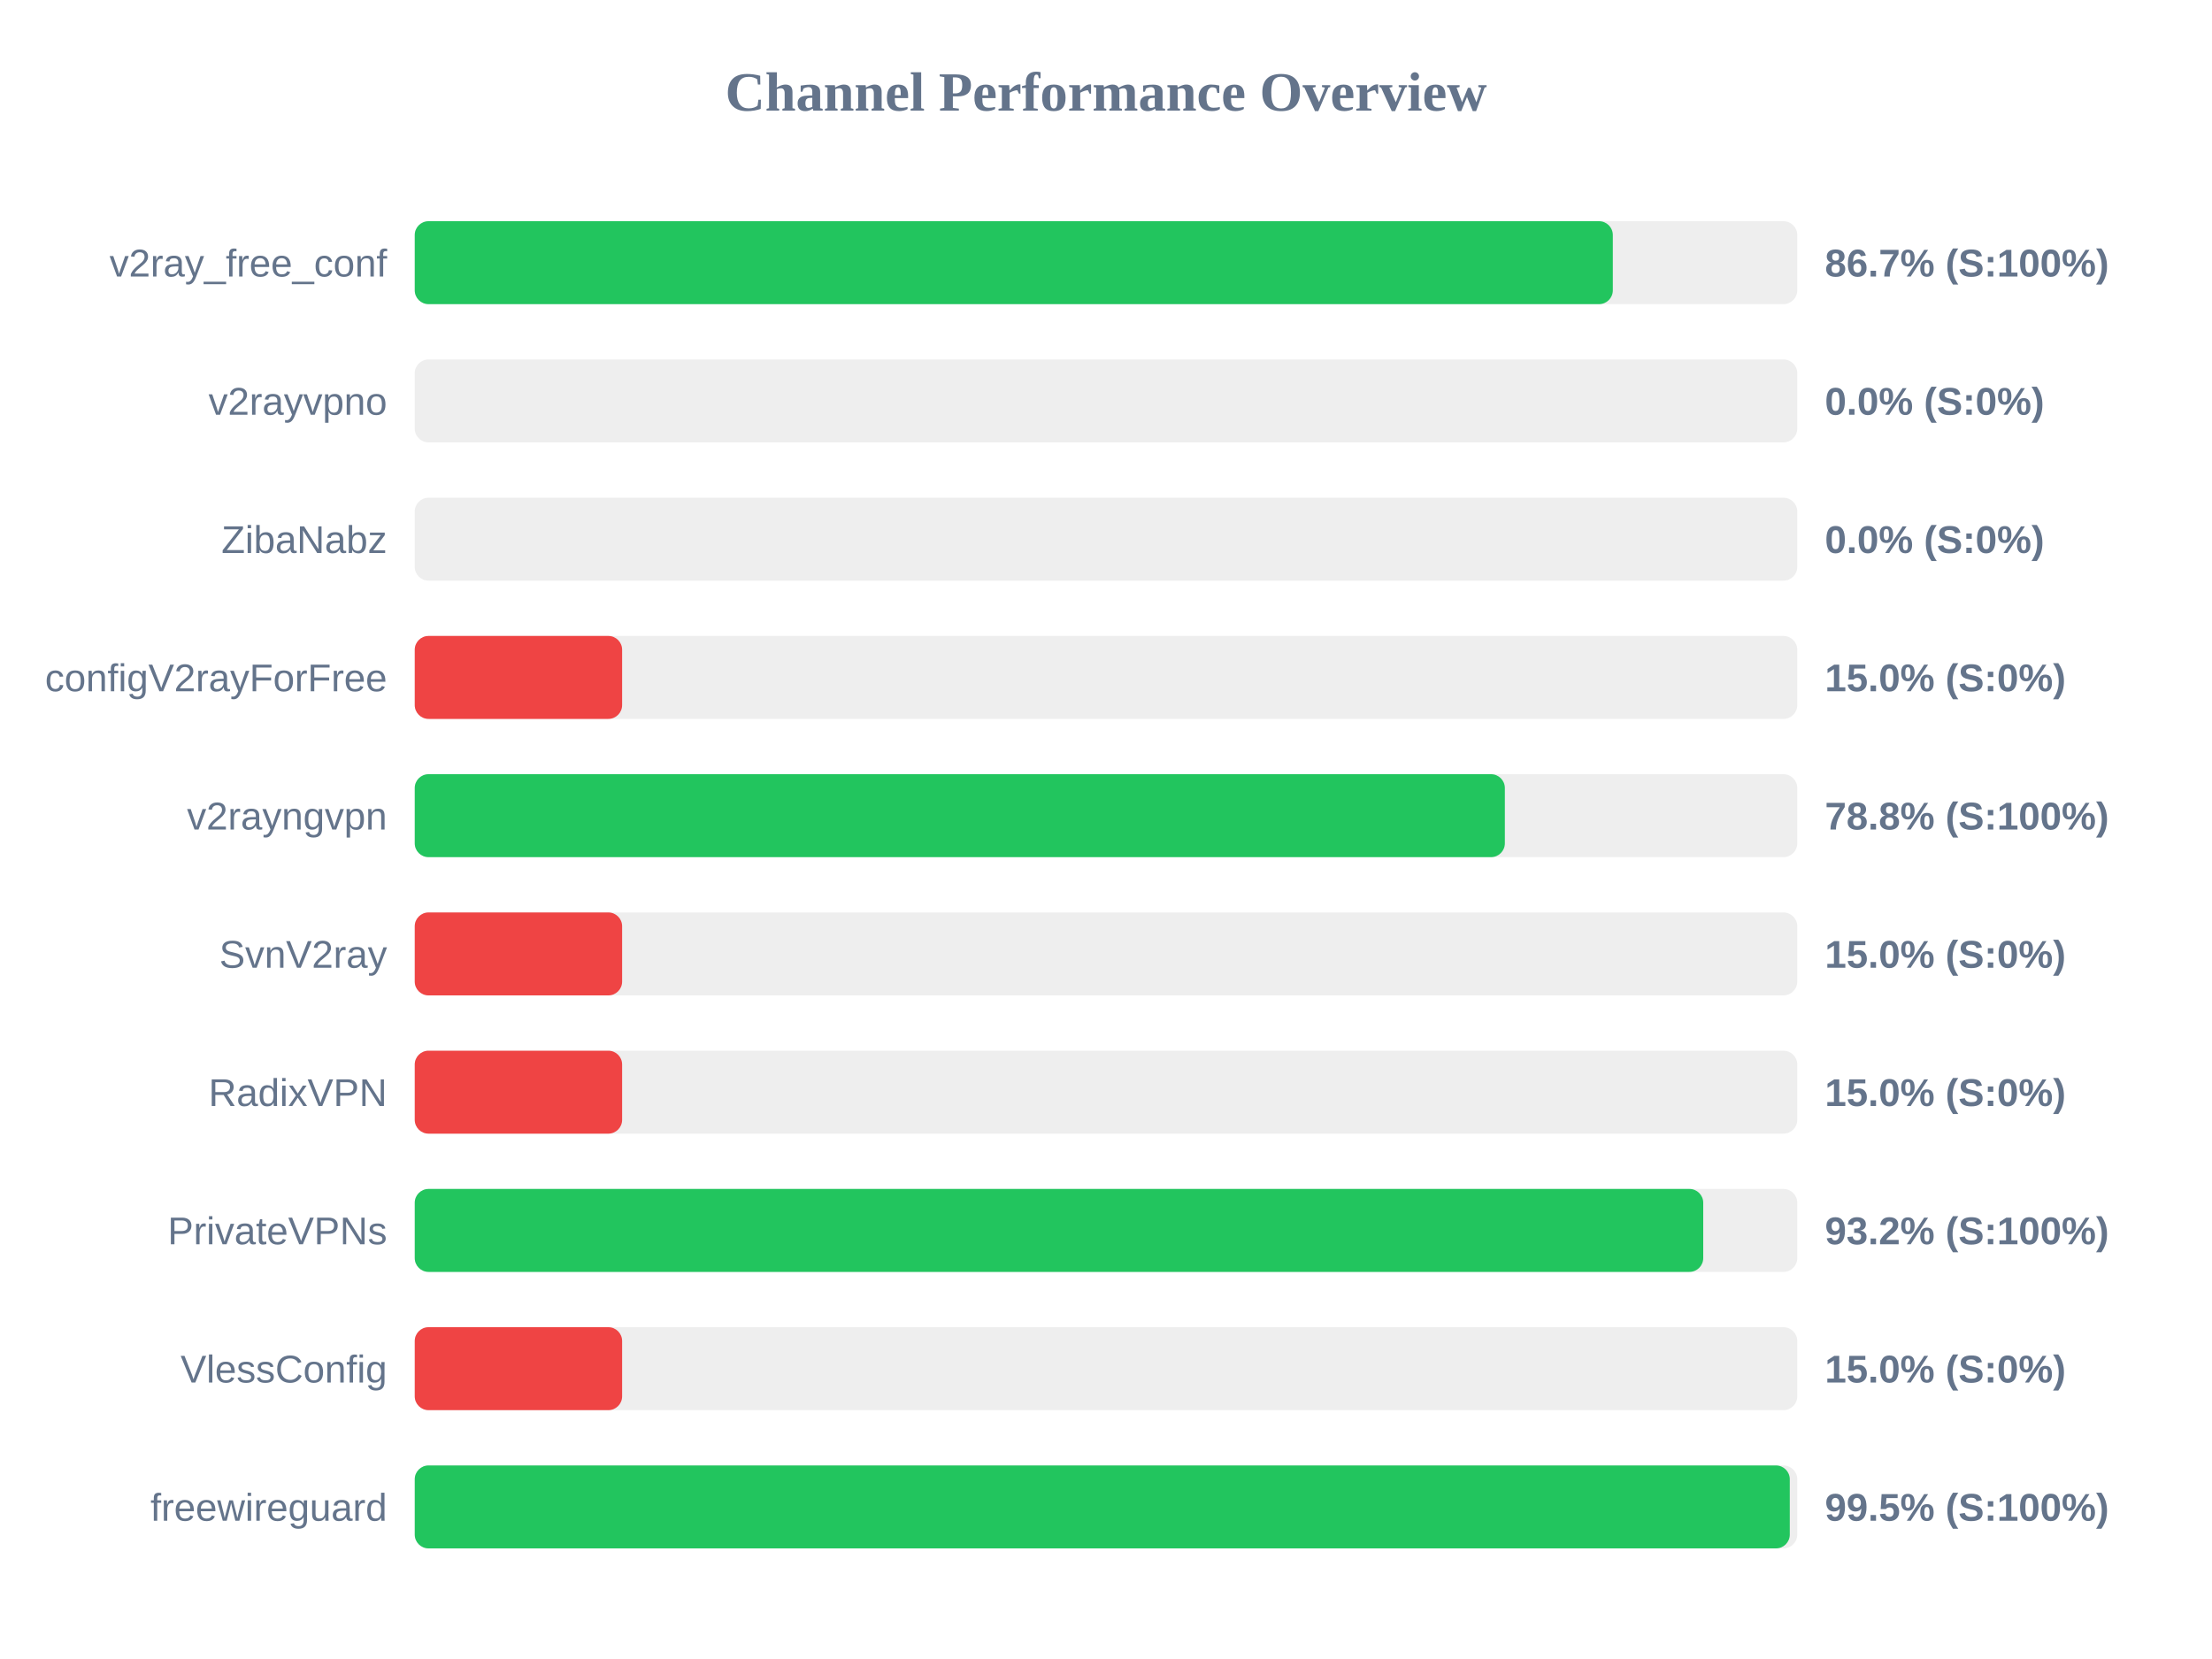
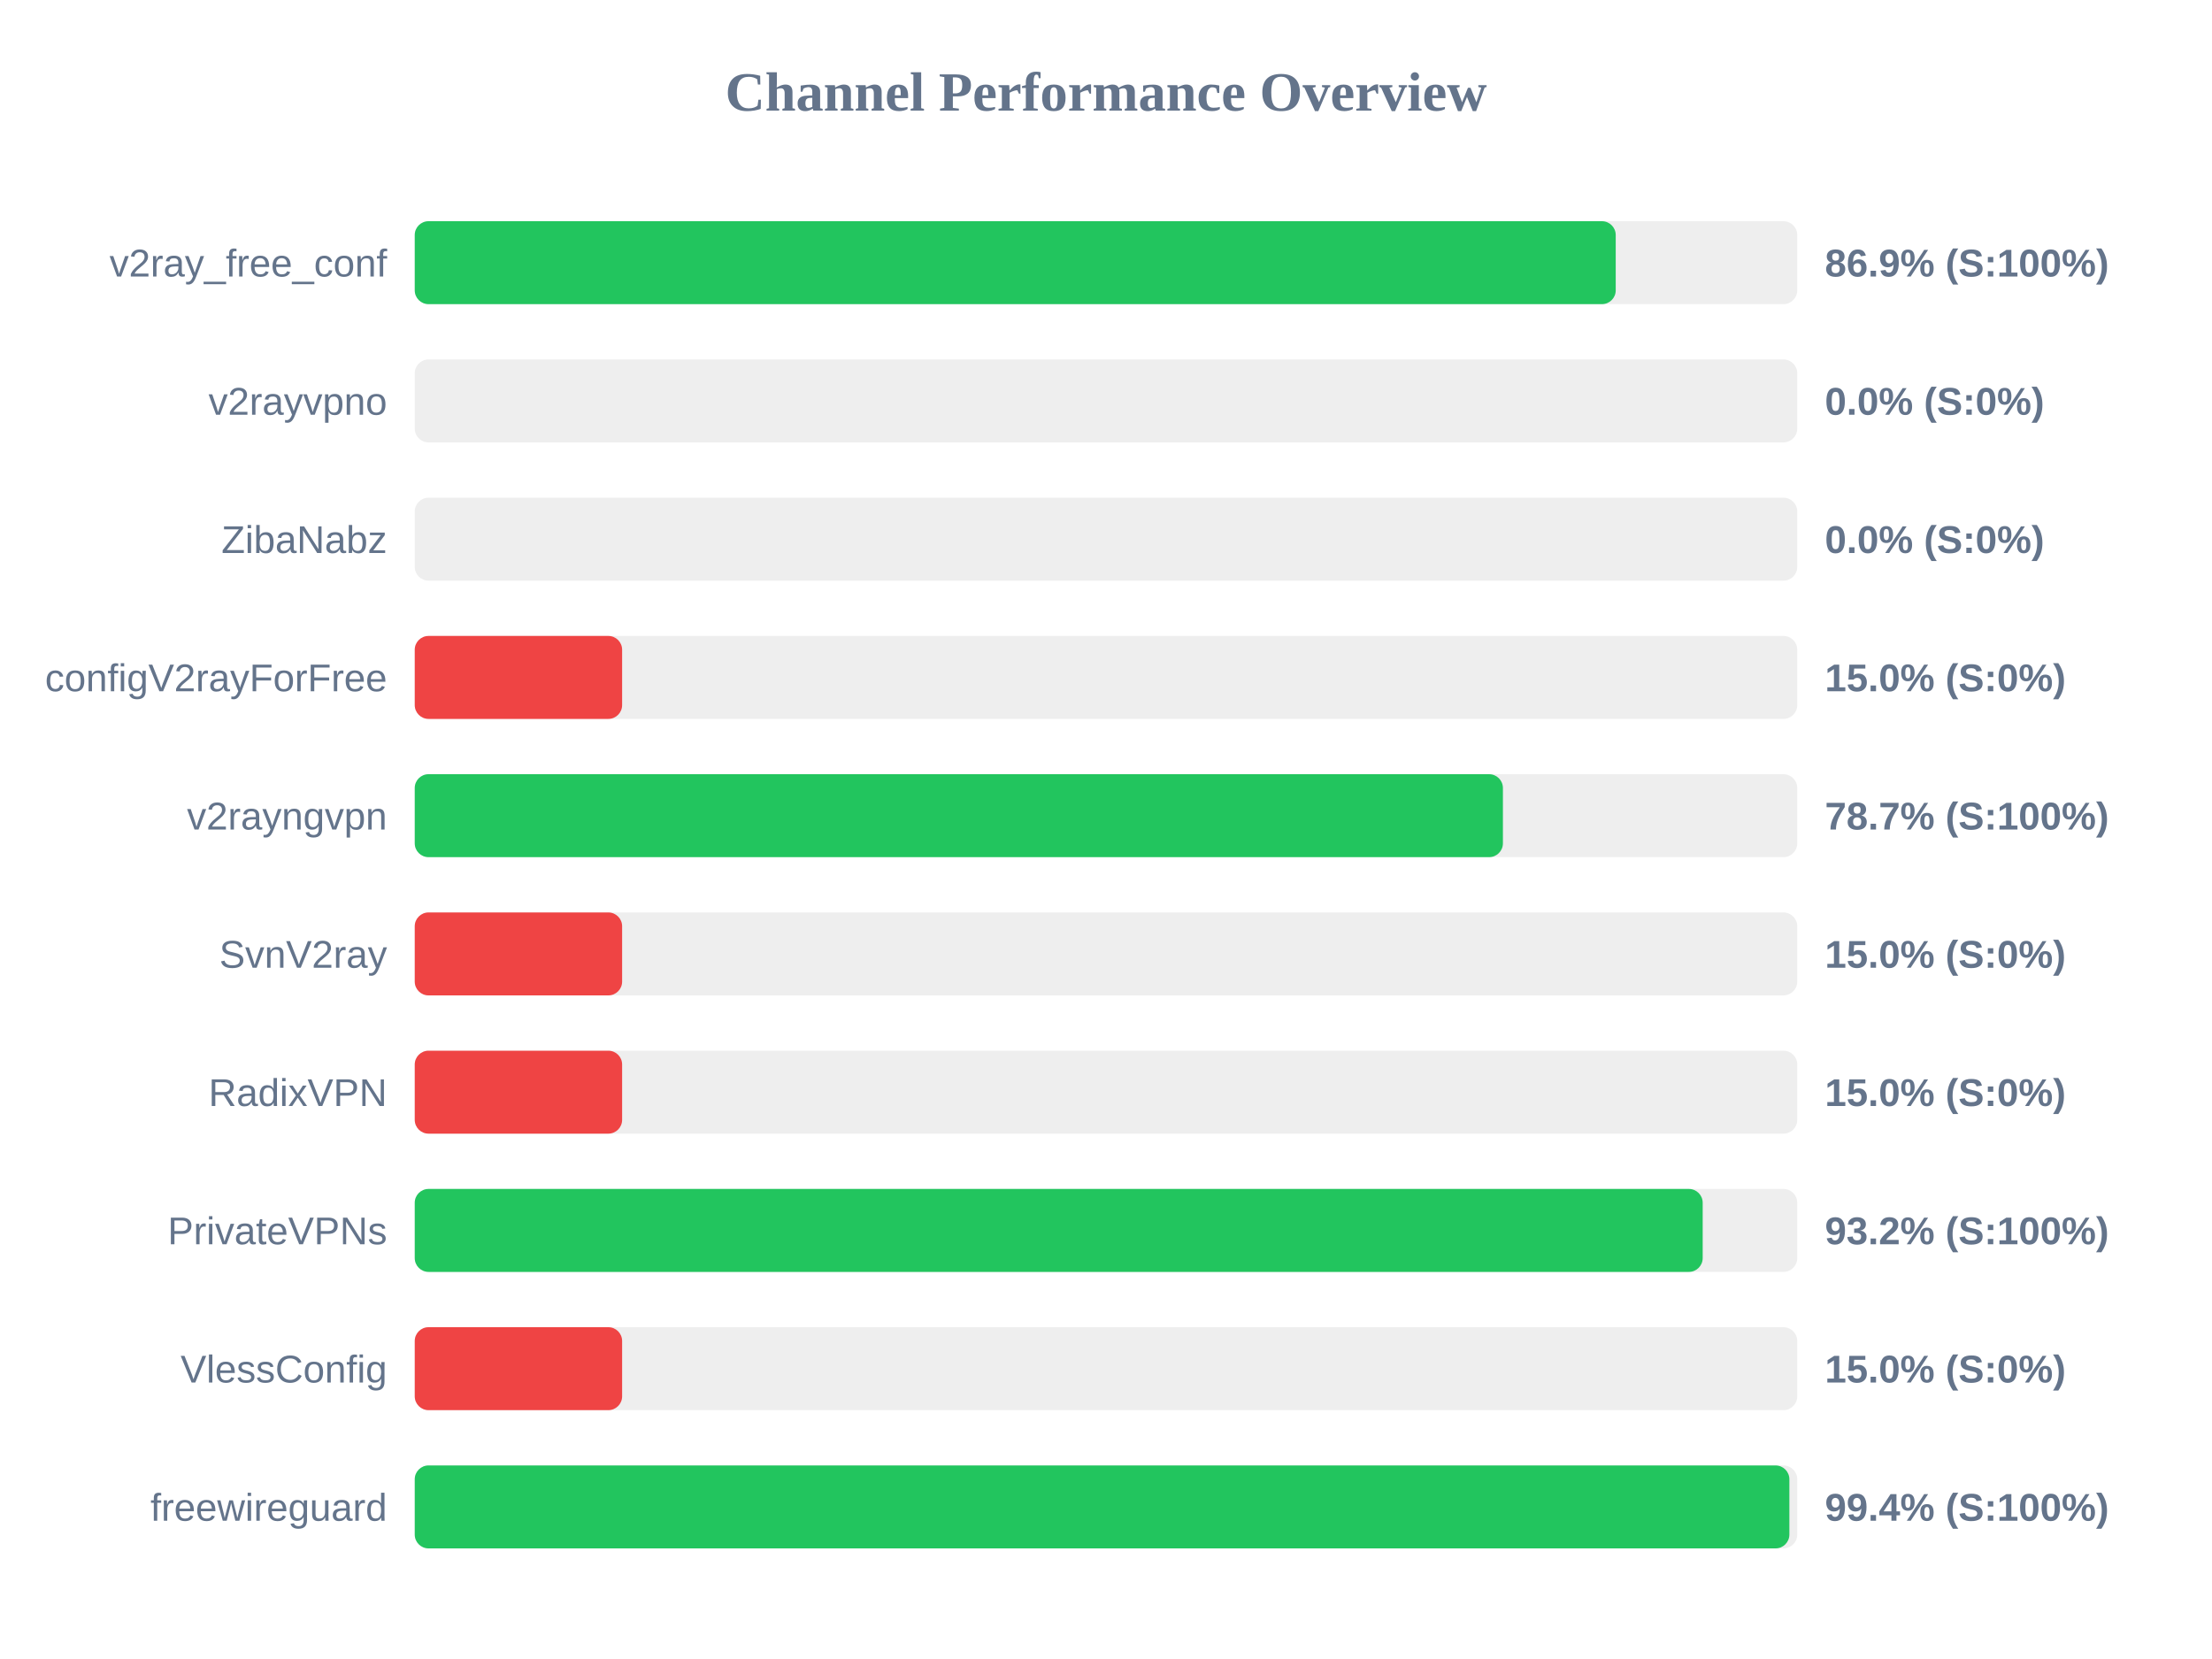
<svg xmlns="http://www.w3.org/2000/svg" width="800" height="600" version="1.1">
  <style>
        .row { font: 14px Arial; fill: #64748b; }
        .score { font: bold 14px Arial; fill: #64748b; }
    </style>
  <text x="400" y="40" text-anchor="middle" font-size="20px" font-weight="bold" fill="#64748b">Channel Performance Overview</text>
  <rect x="150" y="80" width="500" height="30" fill="#eee" rx="5" />
-   <rect x="150" y="80" width="433.3" height="30" fill="#22c55e" rx="5" />
+   <rect x="150" y="80" width="434.35" height="30" fill="#22c55e" rx="5" />
  <text x="140" y="100" text-anchor="end" class="row">v2ray_free_conf</text>
-   <text x="660" y="100" text-anchor="start" class="score">86.7% (S:100%)</text>
+   <text x="660" y="100" text-anchor="start" class="score">86.9% (S:100%)</text>
  <rect x="150" y="130" width="500" height="30" fill="#eee" rx="5" />
  <rect x="150" y="130" width="0.0" height="30" fill="#ef4444" rx="5" />
  <text x="140" y="150" text-anchor="end" class="row">v2rayvpno</text>
  <text x="660" y="150" text-anchor="start" class="score">0.0% (S:0%)</text>
  <rect x="150" y="180" width="500" height="30" fill="#eee" rx="5" />
  <rect x="150" y="180" width="0.0" height="30" fill="#ef4444" rx="5" />
  <text x="140" y="200" text-anchor="end" class="row">ZibaNabz</text>
  <text x="660" y="200" text-anchor="start" class="score">0.0% (S:0%)</text>
  <rect x="150" y="230" width="500" height="30" fill="#eee" rx="5" />
  <rect x="150" y="230" width="75.0" height="30" fill="#ef4444" rx="5" />
  <text x="140" y="250" text-anchor="end" class="row">configV2rayForFree</text>
  <text x="660" y="250" text-anchor="start" class="score">15.0% (S:0%)</text>
  <rect x="150" y="280" width="500" height="30" fill="#eee" rx="5" />
-   <rect x="150" y="280" width="394.25" height="30" fill="#22c55e" rx="5" />
+   <rect x="150" y="280" width="393.55" height="30" fill="#22c55e" rx="5" />
  <text x="140" y="300" text-anchor="end" class="row">v2rayngvpn</text>
-   <text x="660" y="300" text-anchor="start" class="score">78.8% (S:100%)</text>
+   <text x="660" y="300" text-anchor="start" class="score">78.7% (S:100%)</text>
  <rect x="150" y="330" width="500" height="30" fill="#eee" rx="5" />
  <rect x="150" y="330" width="75.0" height="30" fill="#ef4444" rx="5" />
  <text x="140" y="350" text-anchor="end" class="row">SvnV2ray</text>
  <text x="660" y="350" text-anchor="start" class="score">15.0% (S:0%)</text>
  <rect x="150" y="380" width="500" height="30" fill="#eee" rx="5" />
  <rect x="150" y="380" width="75.0" height="30" fill="#ef4444" rx="5" />
  <text x="140" y="400" text-anchor="end" class="row">RadixVPN</text>
  <text x="660" y="400" text-anchor="start" class="score">15.0% (S:0%)</text>
  <rect x="150" y="430" width="500" height="30" fill="#eee" rx="5" />
-   <rect x="150" y="430" width="466.0" height="30" fill="#22c55e" rx="5" />
+   <rect x="150" y="430" width="465.8" height="30" fill="#22c55e" rx="5" />
  <text x="140" y="450" text-anchor="end" class="row">PrivateVPNs</text>
  <text x="660" y="450" text-anchor="start" class="score">93.2% (S:100%)</text>
  <rect x="150" y="480" width="500" height="30" fill="#eee" rx="5" />
  <rect x="150" y="480" width="75.0" height="30" fill="#ef4444" rx="5" />
  <text x="140" y="500" text-anchor="end" class="row">VlessConfig</text>
  <text x="660" y="500" text-anchor="start" class="score">15.0% (S:0%)</text>
  <rect x="150" y="530" width="500" height="30" fill="#eee" rx="5" />
-   <rect x="150" y="530" width="497.3" height="30" fill="#22c55e" rx="5" />
+   <rect x="150" y="530" width="497.15" height="30" fill="#22c55e" rx="5" />
  <text x="140" y="550" text-anchor="end" class="row">freewireguard</text>
-   <text x="660" y="550" text-anchor="start" class="score">99.5% (S:100%)</text>
+   <text x="660" y="550" text-anchor="start" class="score">99.4% (S:100%)</text>
</svg>
